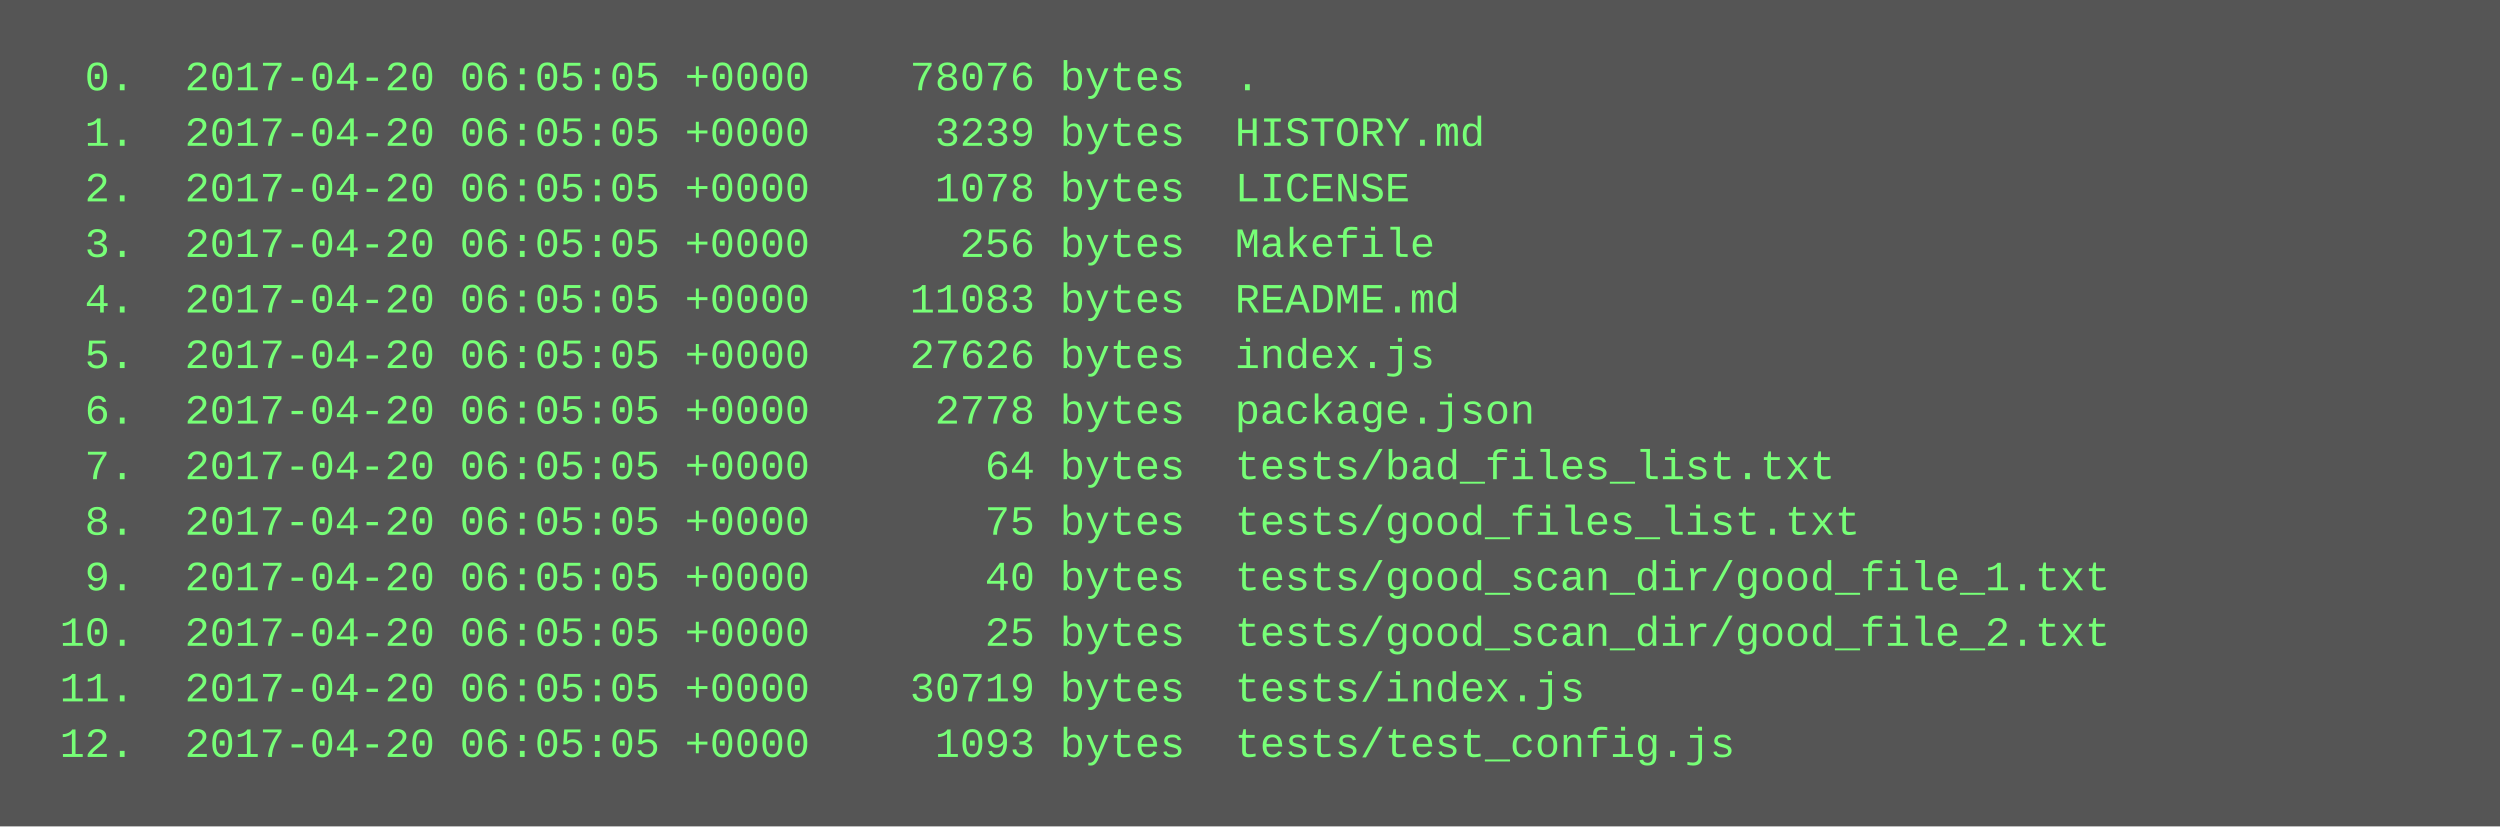
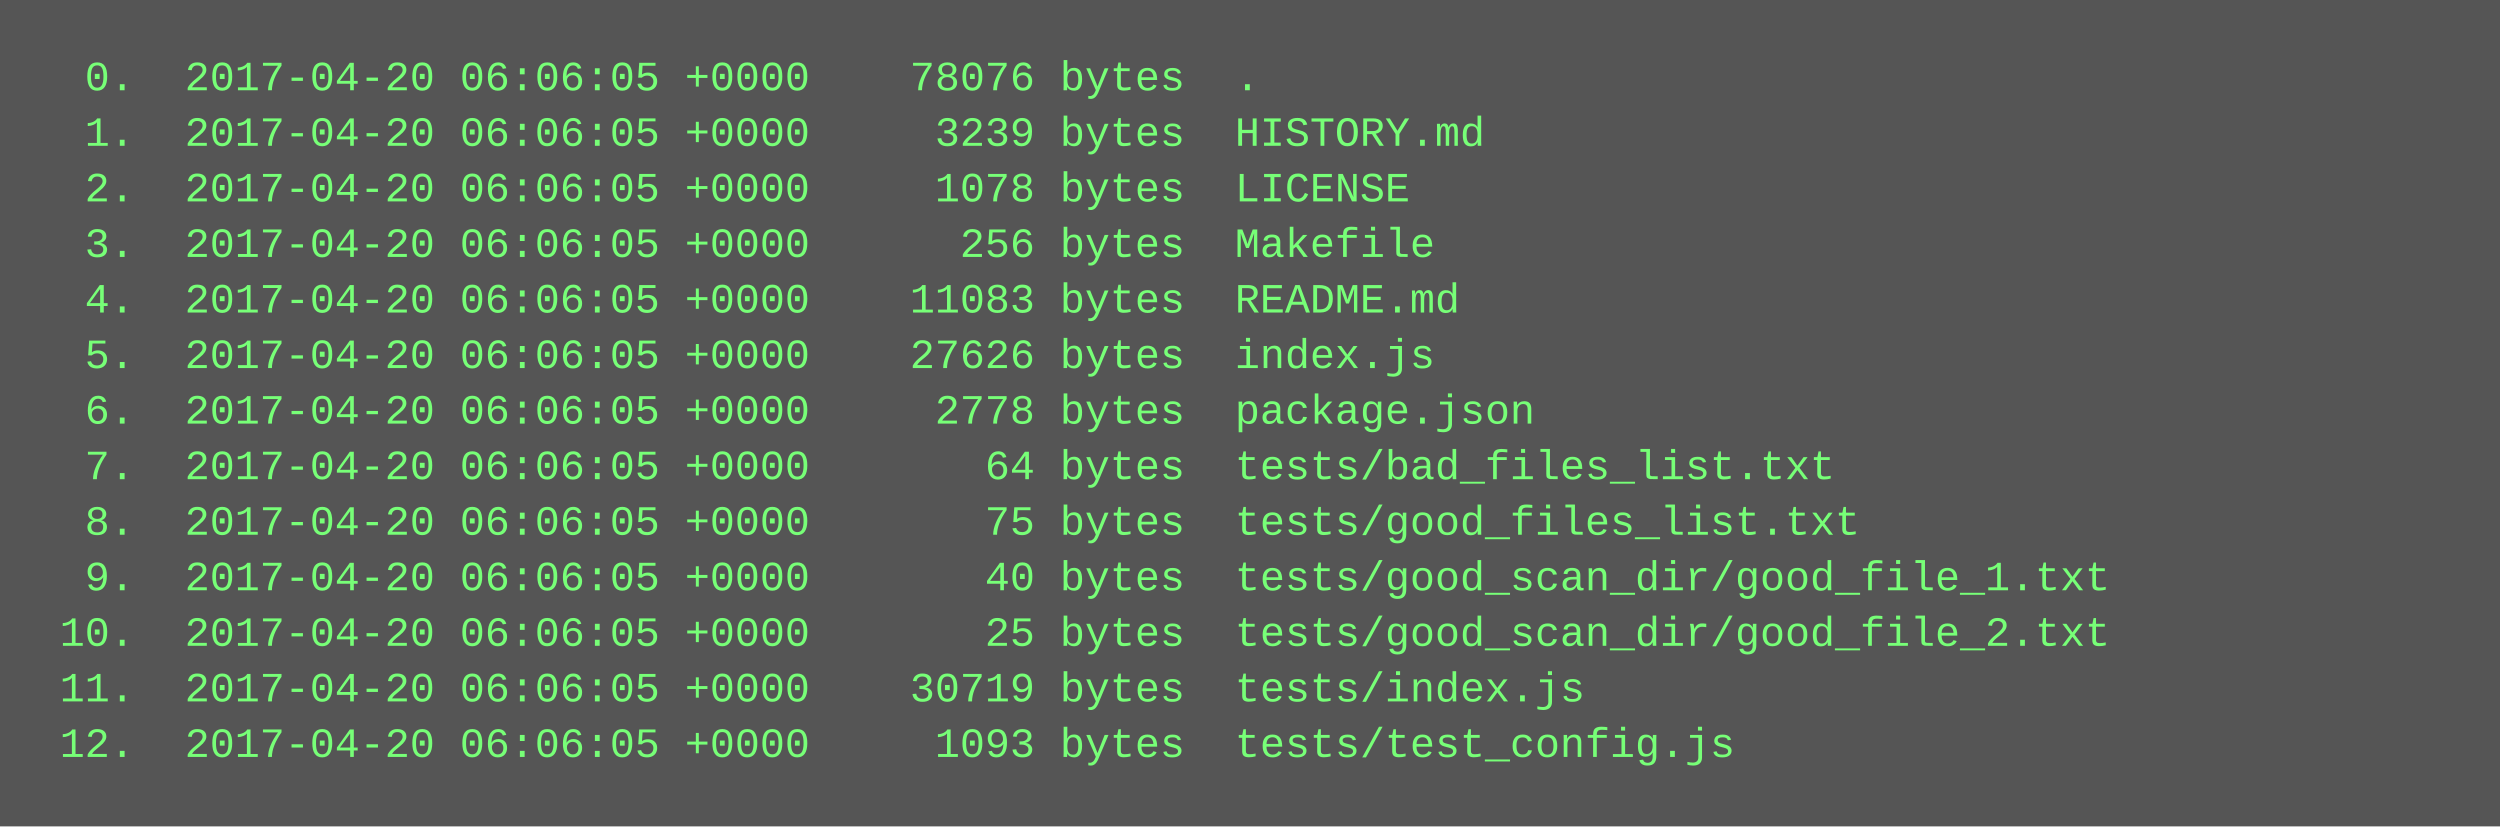
<svg xmlns="http://www.w3.org/2000/svg" height="238" width="720">
  <rect height="238" fill="#555" width="720" />
  <text fill="#7f7" font-family="Courier New" font-size="12" xml:space="preserve">
-     <tspan x="10" y="26">  0.  2017-04-20 06:05:05 +0000    78076 bytes  .</tspan>
-     <tspan x="10" y="42">  1.  2017-04-20 06:05:05 +0000     3239 bytes  HISTORY.md</tspan>
-     <tspan x="10" y="58">  2.  2017-04-20 06:05:05 +0000     1078 bytes  LICENSE</tspan>
-     <tspan x="10" y="74">  3.  2017-04-20 06:05:05 +0000      256 bytes  Makefile</tspan>
-     <tspan x="10" y="90">  4.  2017-04-20 06:05:05 +0000    11083 bytes  README.md</tspan>
-     <tspan x="10" y="106">  5.  2017-04-20 06:05:05 +0000    27626 bytes  index.js</tspan>
-     <tspan x="10" y="122">  6.  2017-04-20 06:05:05 +0000     2778 bytes  package.json</tspan>
-     <tspan x="10" y="138">  7.  2017-04-20 06:05:05 +0000       64 bytes  tests/bad_files_list.txt</tspan>
-     <tspan x="10" y="154">  8.  2017-04-20 06:05:05 +0000       75 bytes  tests/good_files_list.txt</tspan>
-     <tspan x="10" y="170">  9.  2017-04-20 06:05:05 +0000       40 bytes  tests/good_scan_dir/good_file_1.txt</tspan>
-     <tspan x="10" y="186"> 10.  2017-04-20 06:05:05 +0000       25 bytes  tests/good_scan_dir/good_file_2.txt</tspan>
-     <tspan x="10" y="202"> 11.  2017-04-20 06:05:05 +0000    30719 bytes  tests/index.js</tspan>
-     <tspan x="10" y="218"> 12.  2017-04-20 06:05:05 +0000     1093 bytes  tests/test_config.js</tspan>
+     <tspan x="10" y="26">  0.  2017-04-20 06:06:05 +0000    78076 bytes  .</tspan>
+     <tspan x="10" y="42">  1.  2017-04-20 06:06:05 +0000     3239 bytes  HISTORY.md</tspan>
+     <tspan x="10" y="58">  2.  2017-04-20 06:06:05 +0000     1078 bytes  LICENSE</tspan>
+     <tspan x="10" y="74">  3.  2017-04-20 06:06:05 +0000      256 bytes  Makefile</tspan>
+     <tspan x="10" y="90">  4.  2017-04-20 06:06:05 +0000    11083 bytes  README.md</tspan>
+     <tspan x="10" y="106">  5.  2017-04-20 06:06:05 +0000    27626 bytes  index.js</tspan>
+     <tspan x="10" y="122">  6.  2017-04-20 06:06:05 +0000     2778 bytes  package.json</tspan>
+     <tspan x="10" y="138">  7.  2017-04-20 06:06:05 +0000       64 bytes  tests/bad_files_list.txt</tspan>
+     <tspan x="10" y="154">  8.  2017-04-20 06:06:05 +0000       75 bytes  tests/good_files_list.txt</tspan>
+     <tspan x="10" y="170">  9.  2017-04-20 06:06:05 +0000       40 bytes  tests/good_scan_dir/good_file_1.txt</tspan>
+     <tspan x="10" y="186"> 10.  2017-04-20 06:06:05 +0000       25 bytes  tests/good_scan_dir/good_file_2.txt</tspan>
+     <tspan x="10" y="202"> 11.  2017-04-20 06:06:05 +0000    30719 bytes  tests/index.js</tspan>
+     <tspan x="10" y="218"> 12.  2017-04-20 06:06:05 +0000     1093 bytes  tests/test_config.js</tspan>
  </text>
</svg>
